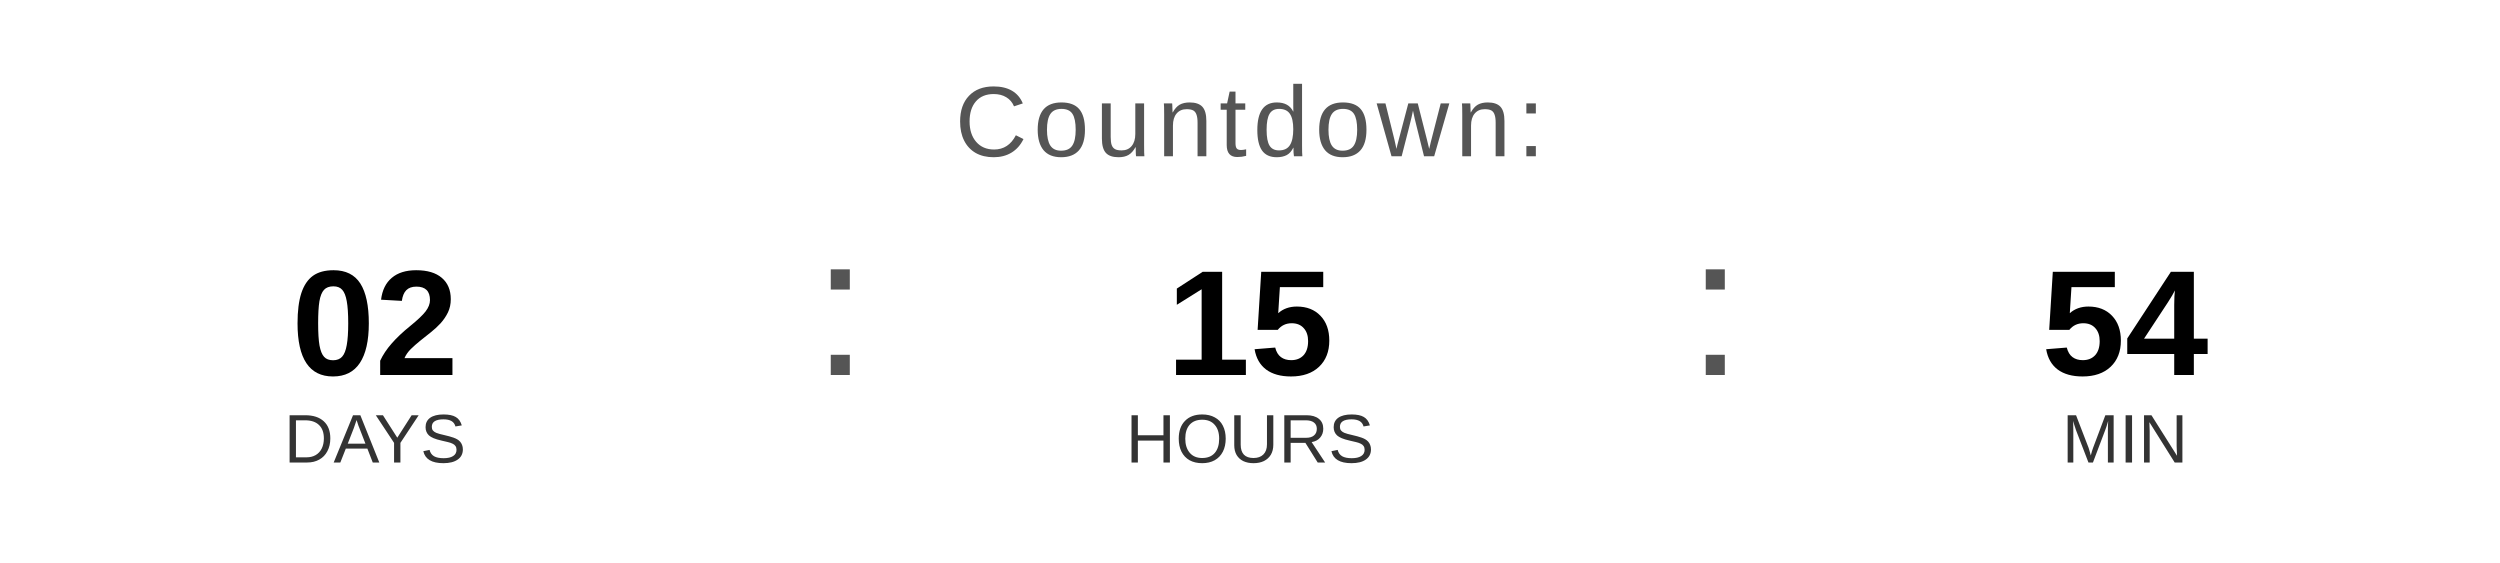
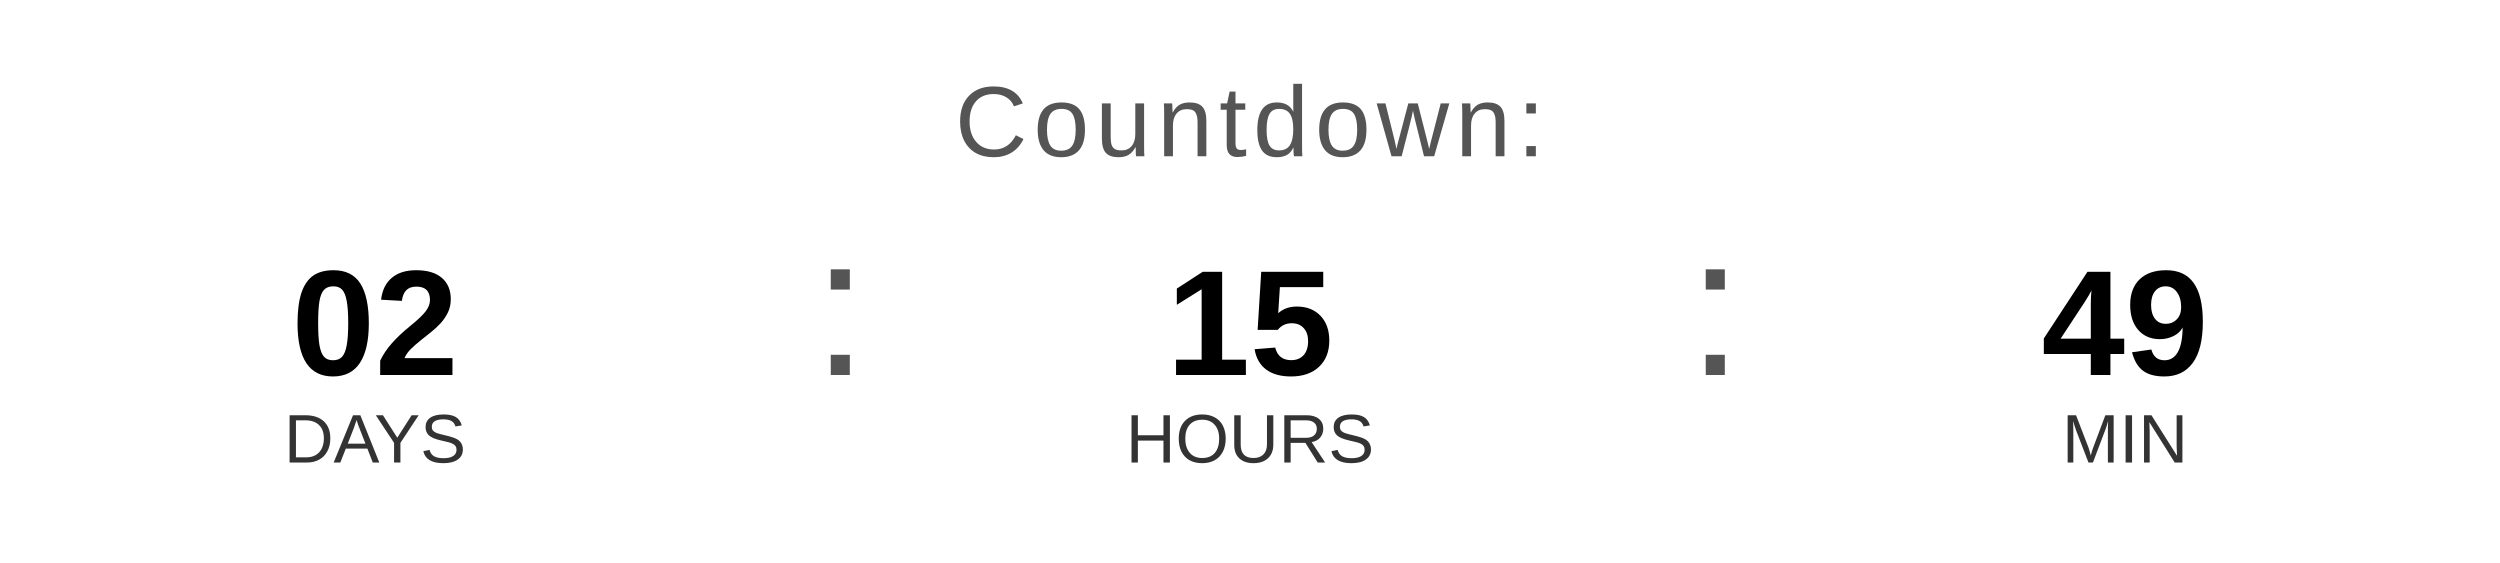
<svg xmlns="http://www.w3.org/2000/svg" width="400" height="90" viewBox="0 0 400 90">
  <text x="200" y="25" font-family="Arial, Helvetica, sans-serif" font-size="16" fill="#555555" text-anchor="middle" letter-spacing="1">
    Countdown:
  </text>
  <text x="60" y="60" font-family="Arial, Helvetica, sans-serif" font-size="24" font-weight="bold" fill="#000000" text-anchor="middle">02</text>
  <text x="60" y="74" font-family="Arial, Helvetica, sans-serif" font-size="11" fill="#333333" text-anchor="middle">DAYS</text>
  <text x="130" y="60" font-family="Arial, sans-serif" font-size="32" fill="#555555">:</text>
  <text x="200" y="60" font-family="Arial, Helvetica, sans-serif" font-size="24" font-weight="bold" fill="#000000" text-anchor="middle">15</text>
  <text x="200" y="74" font-family="Arial, Helvetica, sans-serif" font-size="11" fill="#333333" text-anchor="middle">HOURS</text>
  <text x="270" y="60" font-family="Arial, sans-serif" font-size="32" fill="#555555">:</text>
-   <text x="340" y="60" font-family="Arial, Helvetica, sans-serif" font-size="24" font-weight="bold" fill="#000000" text-anchor="middle">54</text>
+   <text x="340" y="60" font-family="Arial, Helvetica, sans-serif" font-size="24" font-weight="bold" fill="#000000" text-anchor="middle">49</text>
  <text x="340" y="74" font-family="Arial, Helvetica, sans-serif" font-size="11" fill="#333333" text-anchor="middle">MIN</text>
</svg>
